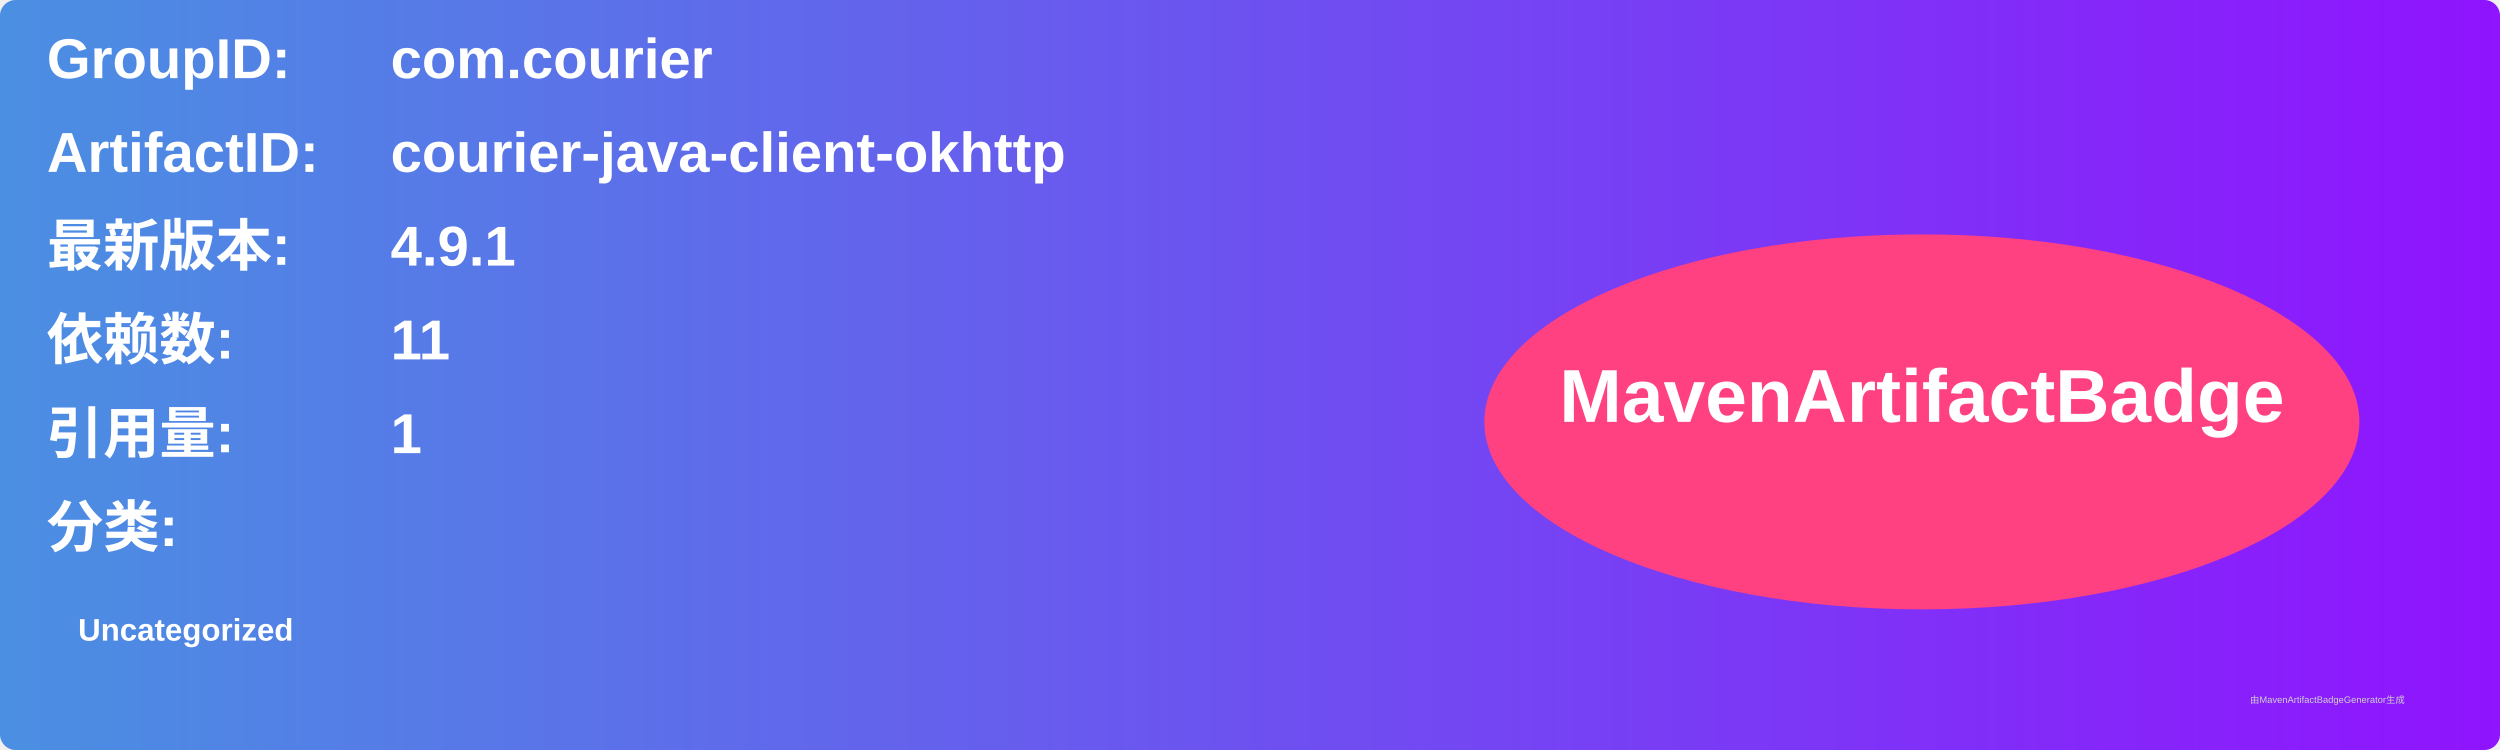
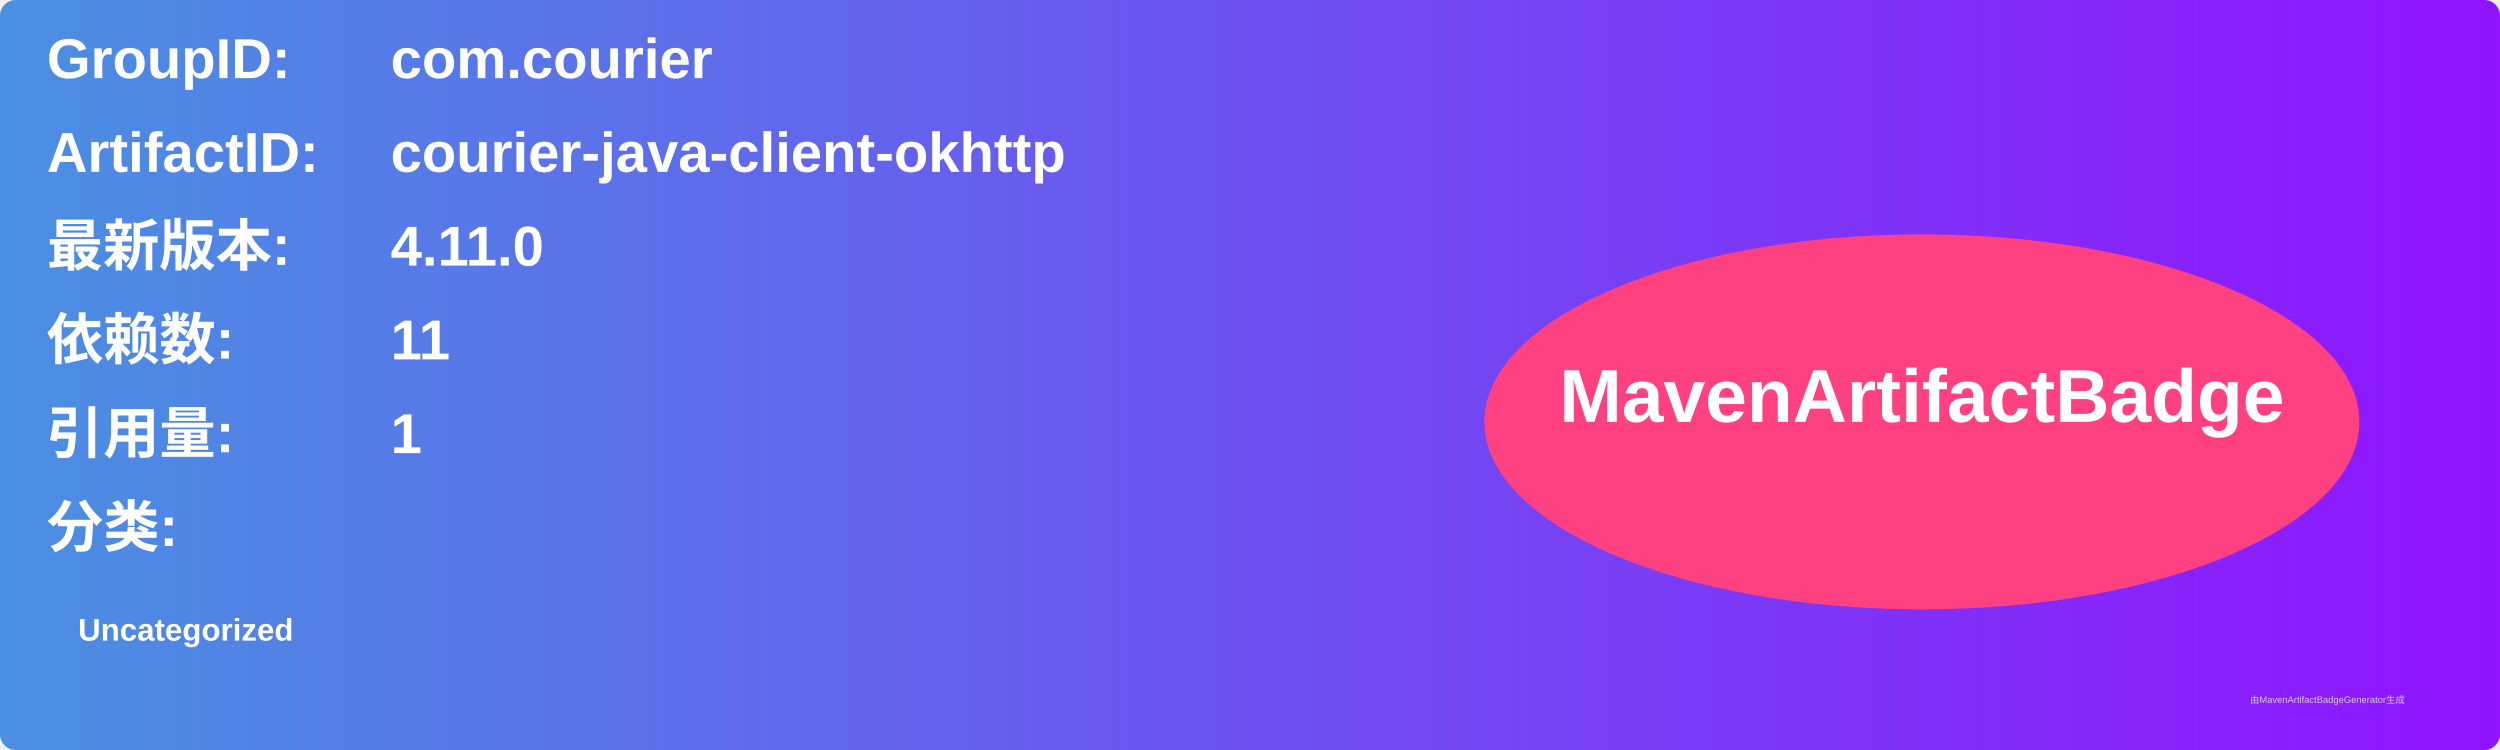
<svg xmlns="http://www.w3.org/2000/svg" width="800" height="240" viewBox="0 0 800 240">
  <linearGradient id="grad" x1="0%" y1="0%" x2="100%" y2="0%">
    <stop offset="0%" stop-color="#4a90e2" />
    <stop offset="100%" stop-color="#9013fe" />
  </linearGradient>
  <rect width="100%" height="100%" rx="5" ry="5" fill="url(#grad)" />
  <g transform="translate(15, 15)">
    <text x="0" y="10" font-family="Arial" font-size="18" fill="white" font-weight="bold" width="260">GroupID:</text>
    <text x="110" y="10" font-family="Arial" font-size="18" fill="white" font-weight="bold" width="460">com.courier</text>
    <text x="0" y="40" font-family="Arial" font-size="18" fill="white" font-weight="bold" width="260">ArtifactID:</text>
    <text x="110" y="40" font-family="Arial" font-size="18" fill="white" font-weight="bold" width="460">courier-java-client-okhttp</text>
    <text x="0" y="70" font-family="Arial" font-size="18" fill="white" font-weight="bold">最新版本:</text>
    <text x="110" y="70" font-family="Arial" font-size="18" fill="white" font-weight="bold">
-       <tspan font-weight="bold">4.9.1</tspan>
+       <tspan font-weight="bold">4.11.0</tspan>
    </text>
    <text x="0" y="100" font-family="Arial" font-size="18" fill="white" font-weight="bold">依赖数: </text>
    <text x="110" y="100" font-family="Arial" font-size="18" fill="white">
      <tspan font-weight="bold">11</tspan>
    </text>
    <text x="0" y="130" font-family="Arial" font-size="18" fill="white" font-weight="bold">引用量: </text>
    <text x="110" y="130" font-family="Arial" font-size="18" fill="white">
      <tspan font-weight="bold">1</tspan>
    </text>
    <text x="0" y="160" font-family="Arial" font-size="18" fill="white" font-weight="bold">分类:</text>
    <text x="10" y="190" font-family="Arial" font-size="10" fill="white">
      <tspan font-weight="bold">Uncategorized</tspan>
    </text>
    <ellipse cx="600" cy="120" rx="140" ry="60" fill="#ff4081" />
    <text x="600" y="120" text-anchor="middle" font-family="Arial" font-size="24" fill="white" font-weight="bold">MavenArtifactBadge</text>
  </g>
  <text x="720" y="225" font-family="Arial" font-size="3" fill="#d0d0d0">由MavenArtifactBadgeGenerator生成</text>
</svg>
